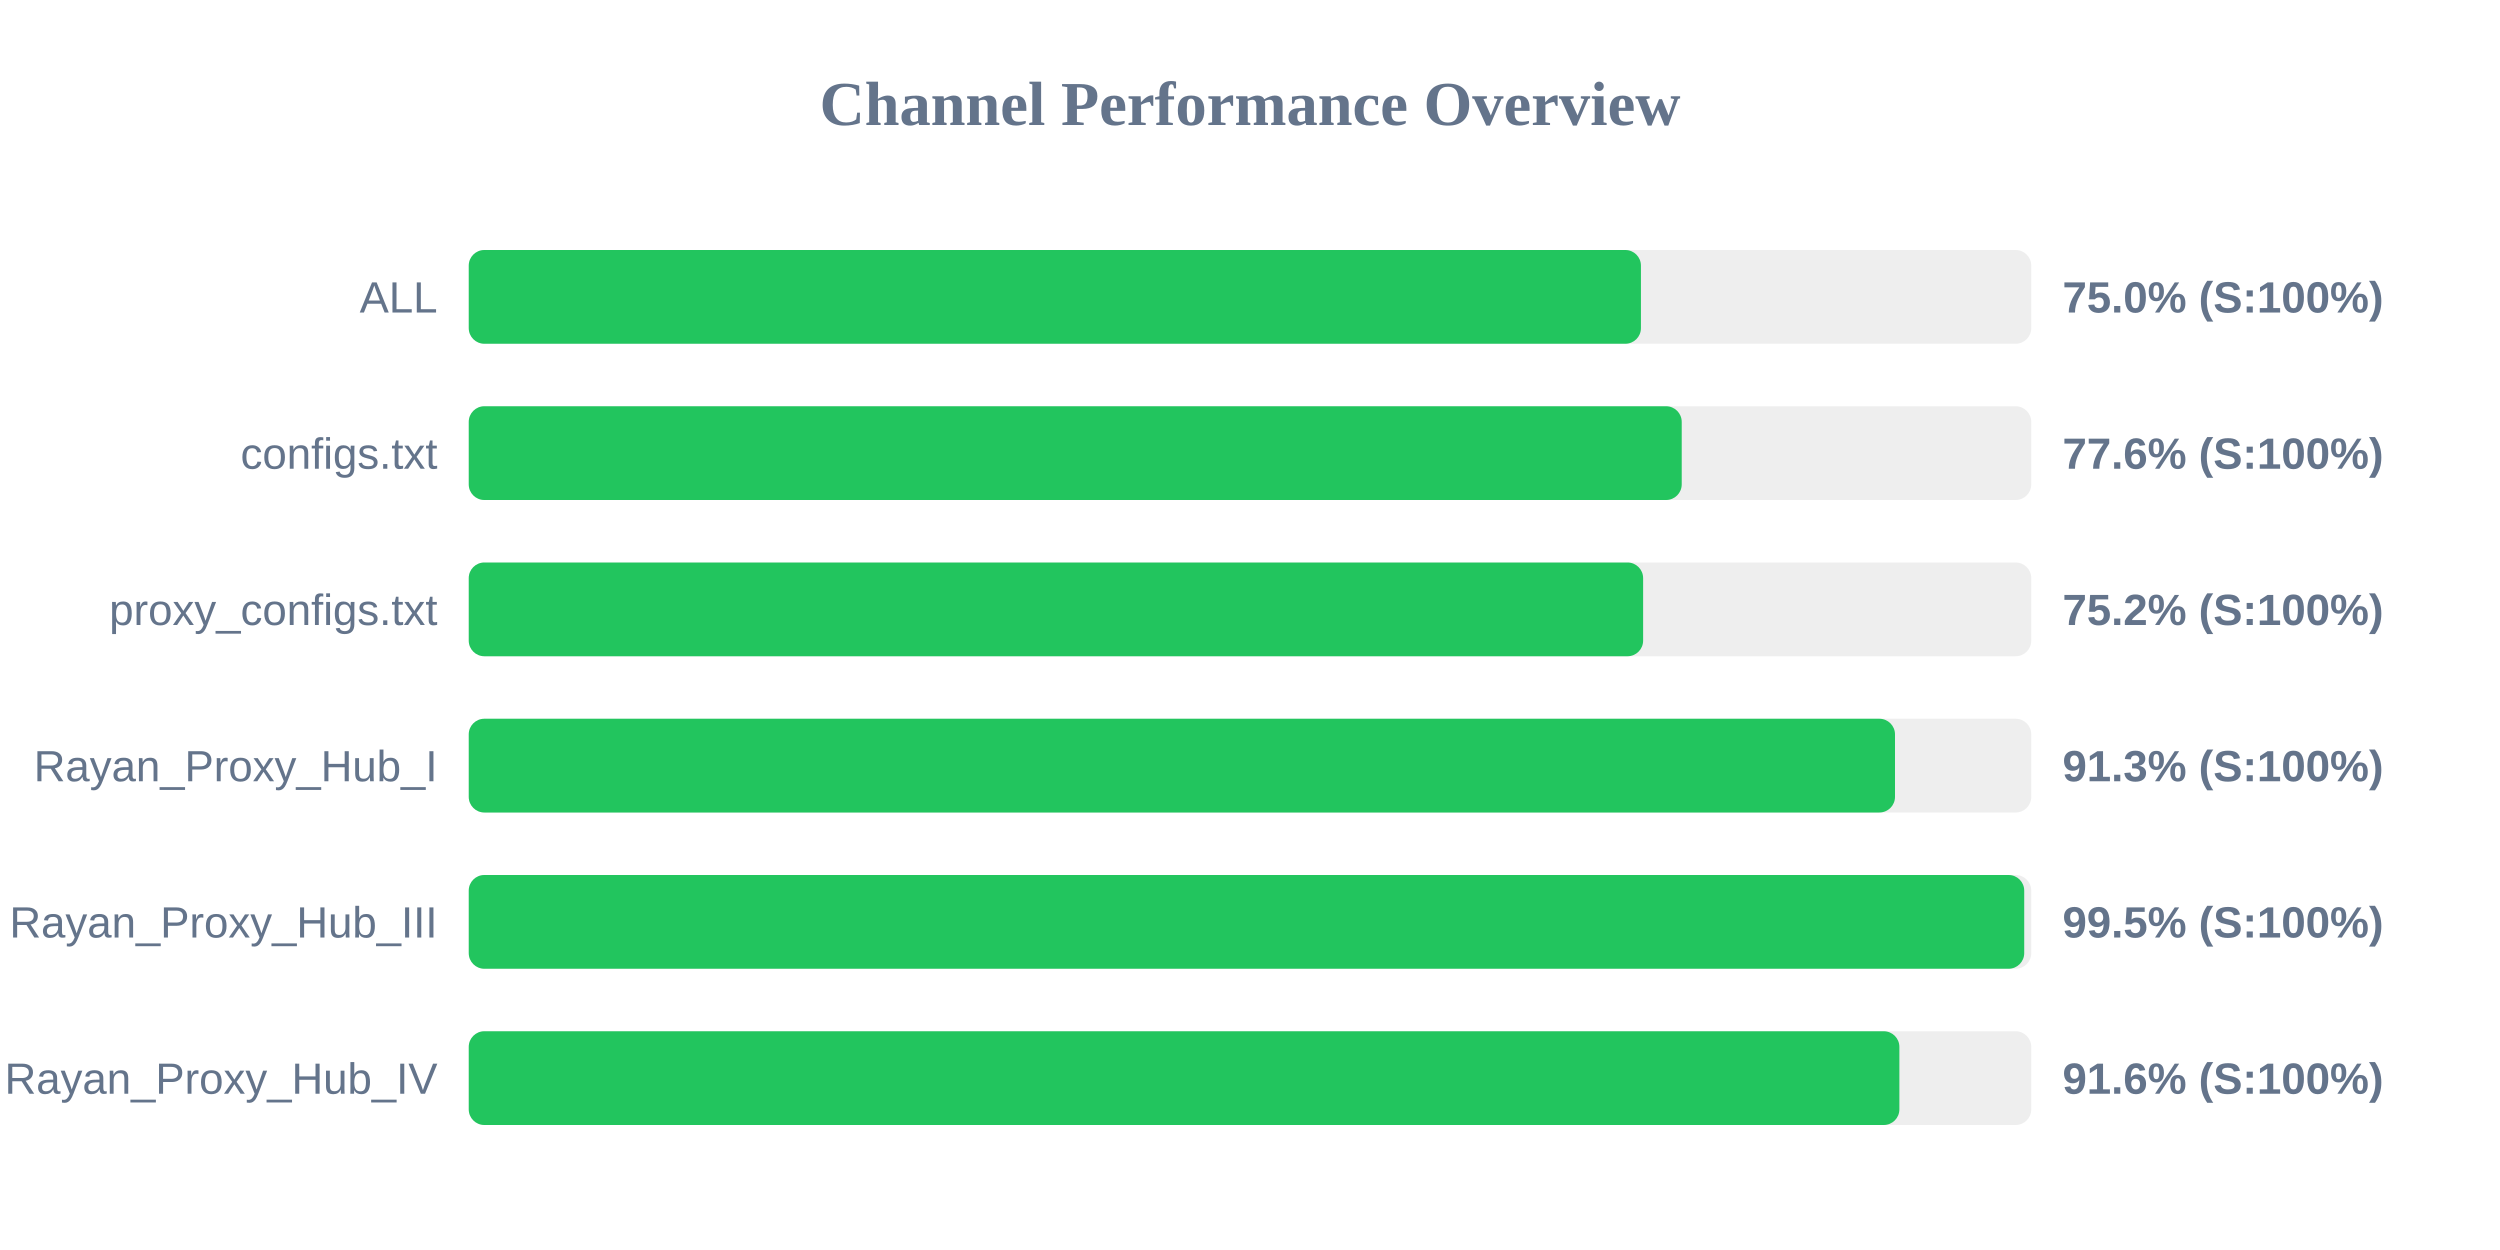
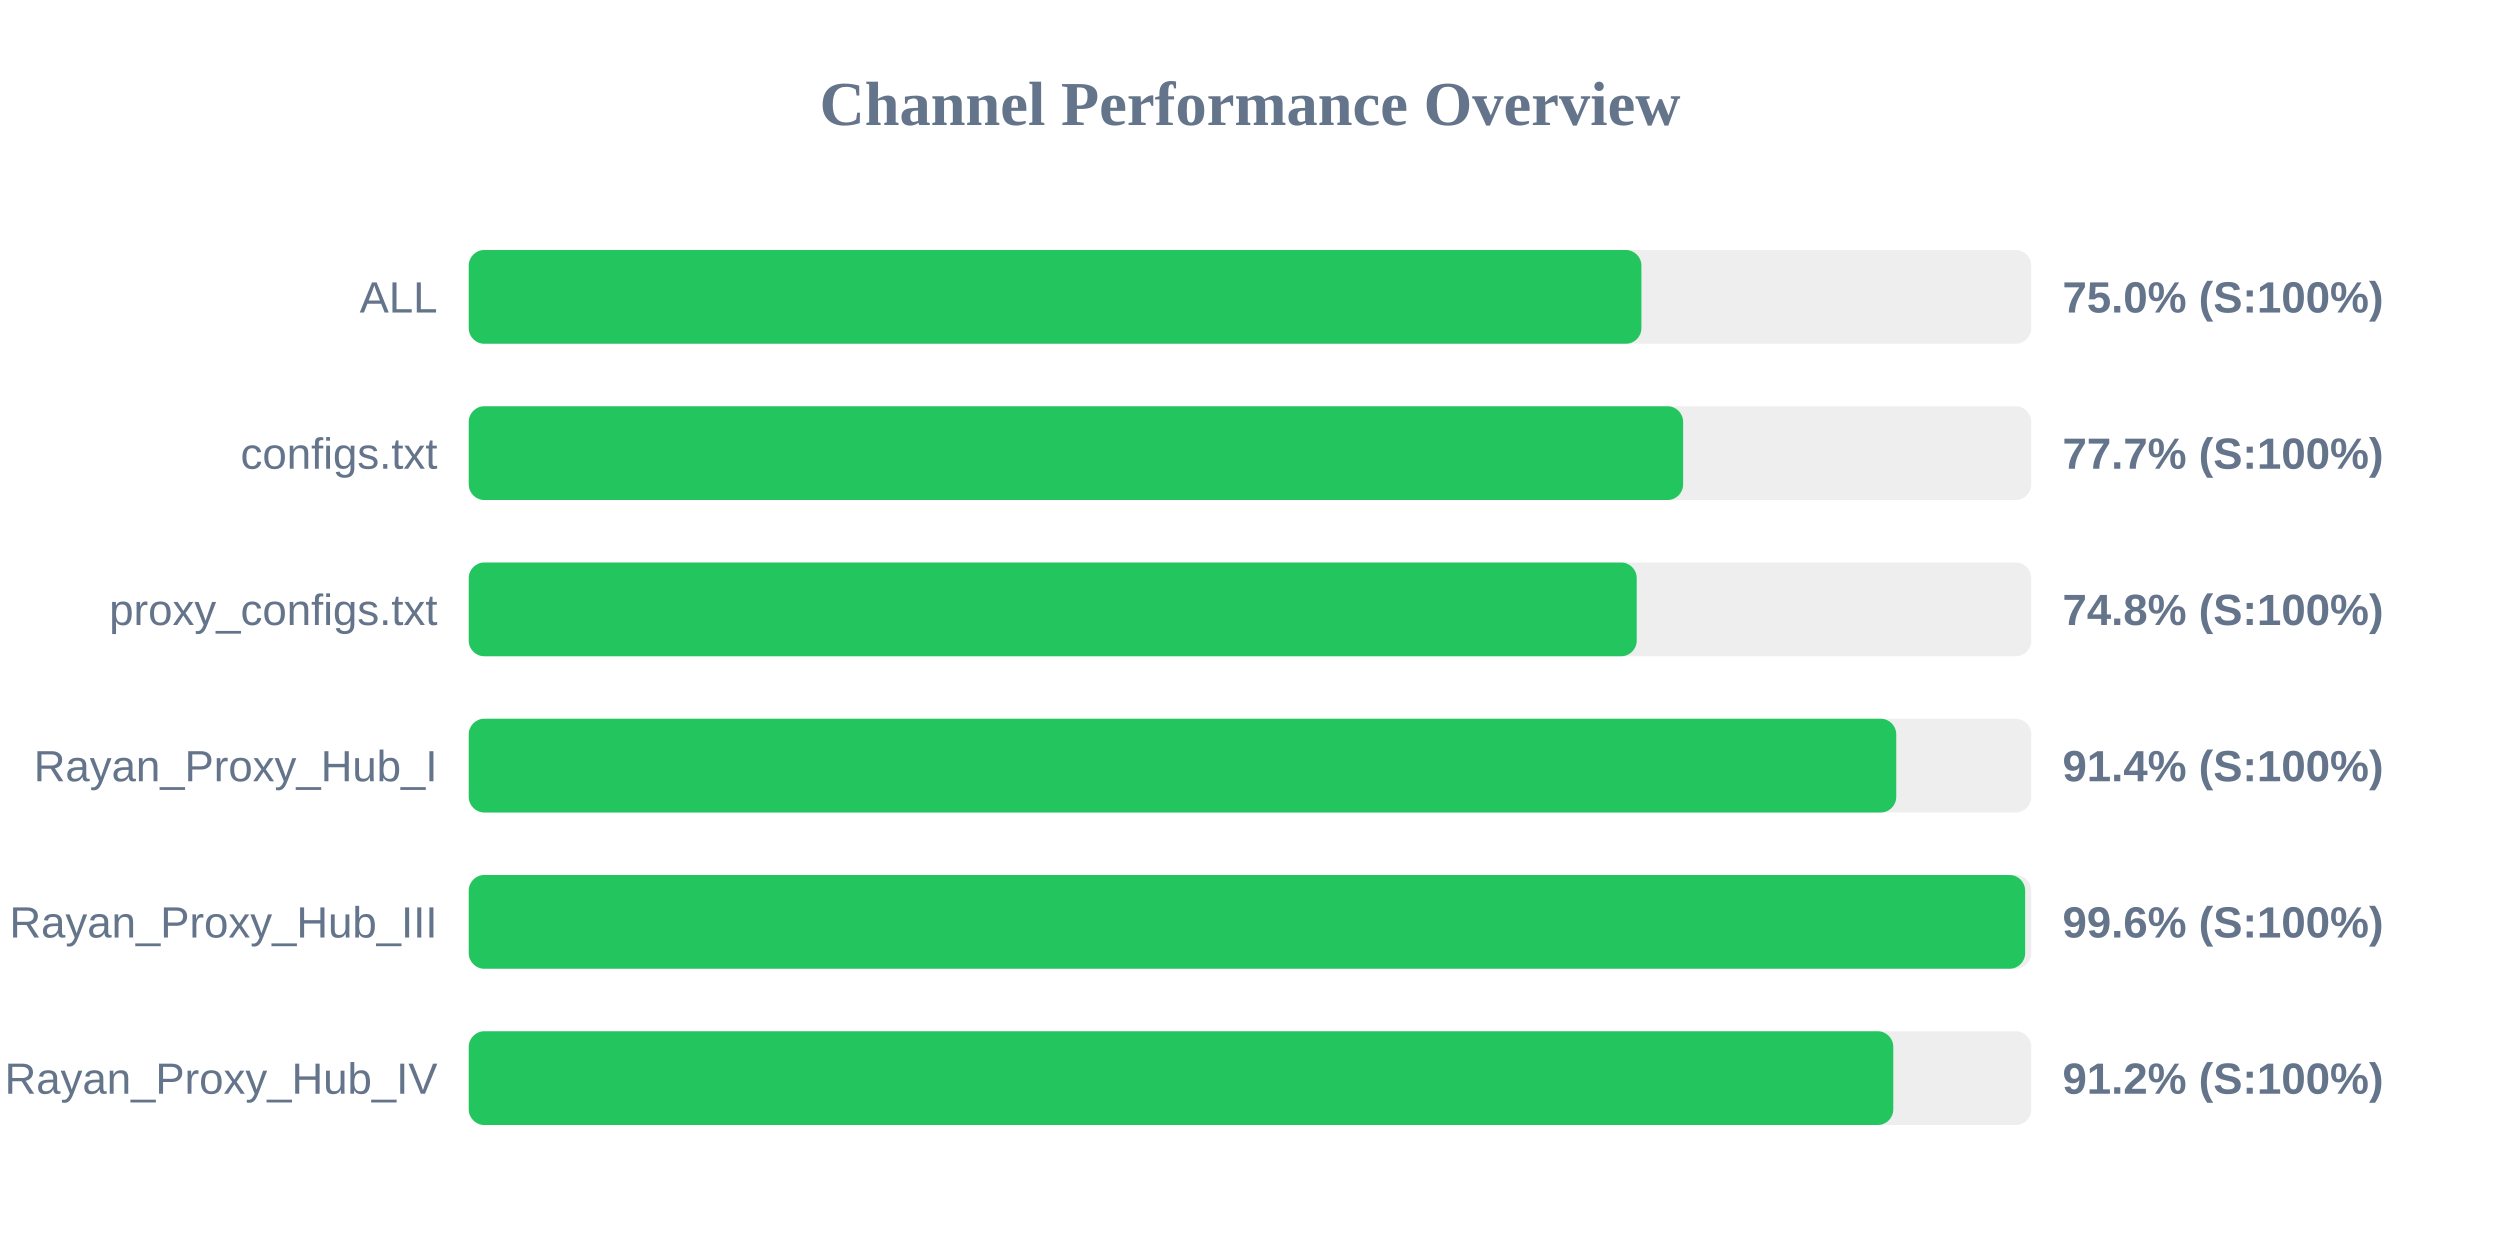
<svg xmlns="http://www.w3.org/2000/svg" width="800" height="400" version="1.1">
  <style>
        .row { font: 14px Arial; fill: #64748b; }
        .score { font: bold 14px Arial; fill: #64748b; }
    </style>
  <text x="400" y="40" text-anchor="middle" font-size="20px" font-weight="bold" fill="#64748b">Channel Performance Overview</text>
  <rect x="150" y="80" width="500" height="30" fill="#eee" rx="5" />
-   <rect x="150" y="80" width="375.1" height="30" fill="#22c55e" rx="5" />
+   <rect x="150" y="80" width="375.25" height="30" fill="#22c55e" rx="5" />
  <text x="140" y="100" text-anchor="end" class="row">ALL</text>
  <text x="660" y="100" text-anchor="start" class="score">75.0% (S:100%)</text>
  <rect x="150" y="130" width="500" height="30" fill="#eee" rx="5" />
-   <rect x="150" y="130" width="388.15" height="30" fill="#22c55e" rx="5" />
+   <rect x="150" y="130" width="388.6" height="30" fill="#22c55e" rx="5" />
  <text x="140" y="150" text-anchor="end" class="row">configs.txt</text>
-   <text x="660" y="150" text-anchor="start" class="score">77.6% (S:100%)</text>
+   <text x="660" y="150" text-anchor="start" class="score">77.7% (S:100%)</text>
  <rect x="150" y="180" width="500" height="30" fill="#eee" rx="5" />
-   <rect x="150" y="180" width="375.8" height="30" fill="#22c55e" rx="5" />
+   <rect x="150" y="180" width="373.75" height="30" fill="#22c55e" rx="5" />
  <text x="140" y="200" text-anchor="end" class="row">proxy_configs.txt</text>
-   <text x="660" y="200" text-anchor="start" class="score">75.2% (S:100%)</text>
+   <text x="660" y="200" text-anchor="start" class="score">74.8% (S:100%)</text>
  <rect x="150" y="230" width="500" height="30" fill="#eee" rx="5" />
-   <rect x="150" y="230" width="456.4" height="30" fill="#22c55e" rx="5" />
+   <rect x="150" y="230" width="456.8" height="30" fill="#22c55e" rx="5" />
  <text x="140" y="250" text-anchor="end" class="row">Rayan_Proxy_Hub_I</text>
-   <text x="660" y="250" text-anchor="start" class="score">91.3% (S:100%)</text>
+   <text x="660" y="250" text-anchor="start" class="score">91.4% (S:100%)</text>
  <rect x="150" y="280" width="500" height="30" fill="#eee" rx="5" />
-   <rect x="150" y="280" width="497.75" height="30" fill="#22c55e" rx="5" />
+   <rect x="150" y="280" width="498.05" height="30" fill="#22c55e" rx="5" />
  <text x="140" y="300" text-anchor="end" class="row">Rayan_Proxy_Hub_III</text>
-   <text x="660" y="300" text-anchor="start" class="score">99.5% (S:100%)</text>
+   <text x="660" y="300" text-anchor="start" class="score">99.6% (S:100%)</text>
  <rect x="150" y="330" width="500" height="30" fill="#eee" rx="5" />
-   <rect x="150" y="330" width="457.8" height="30" fill="#22c55e" rx="5" />
+   <rect x="150" y="330" width="455.85" height="30" fill="#22c55e" rx="5" />
  <text x="140" y="350" text-anchor="end" class="row">Rayan_Proxy_Hub_IV</text>
-   <text x="660" y="350" text-anchor="start" class="score">91.6% (S:100%)</text>
+   <text x="660" y="350" text-anchor="start" class="score">91.2% (S:100%)</text>
</svg>
